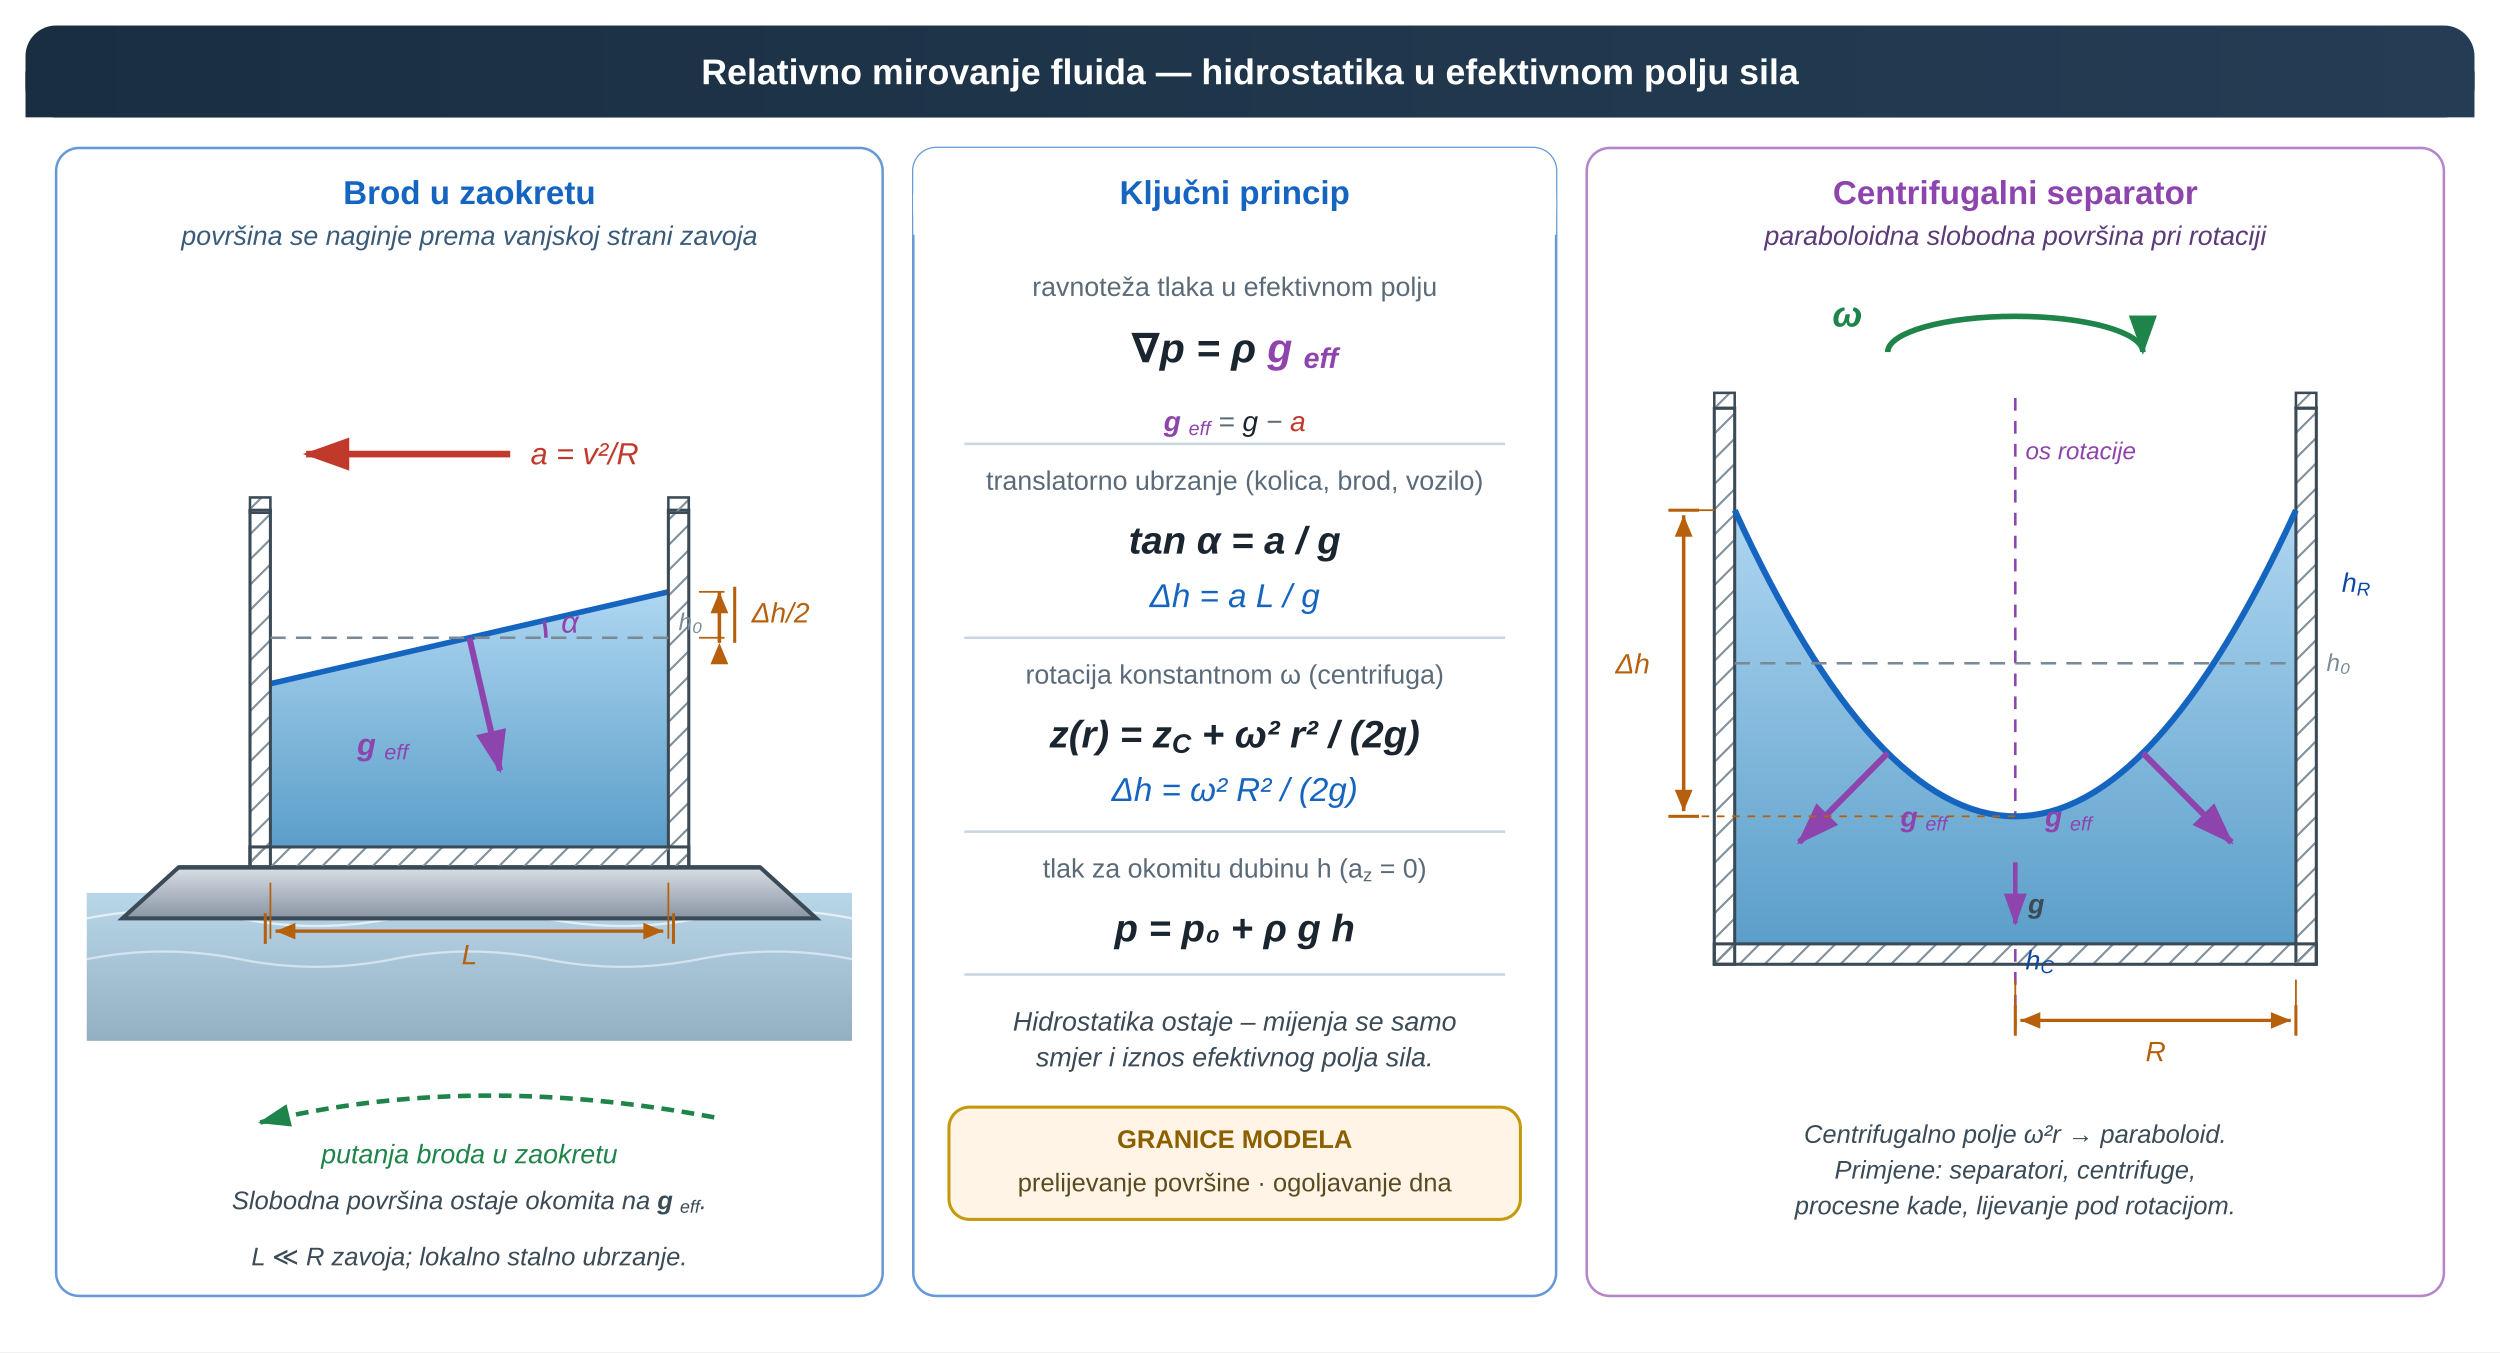
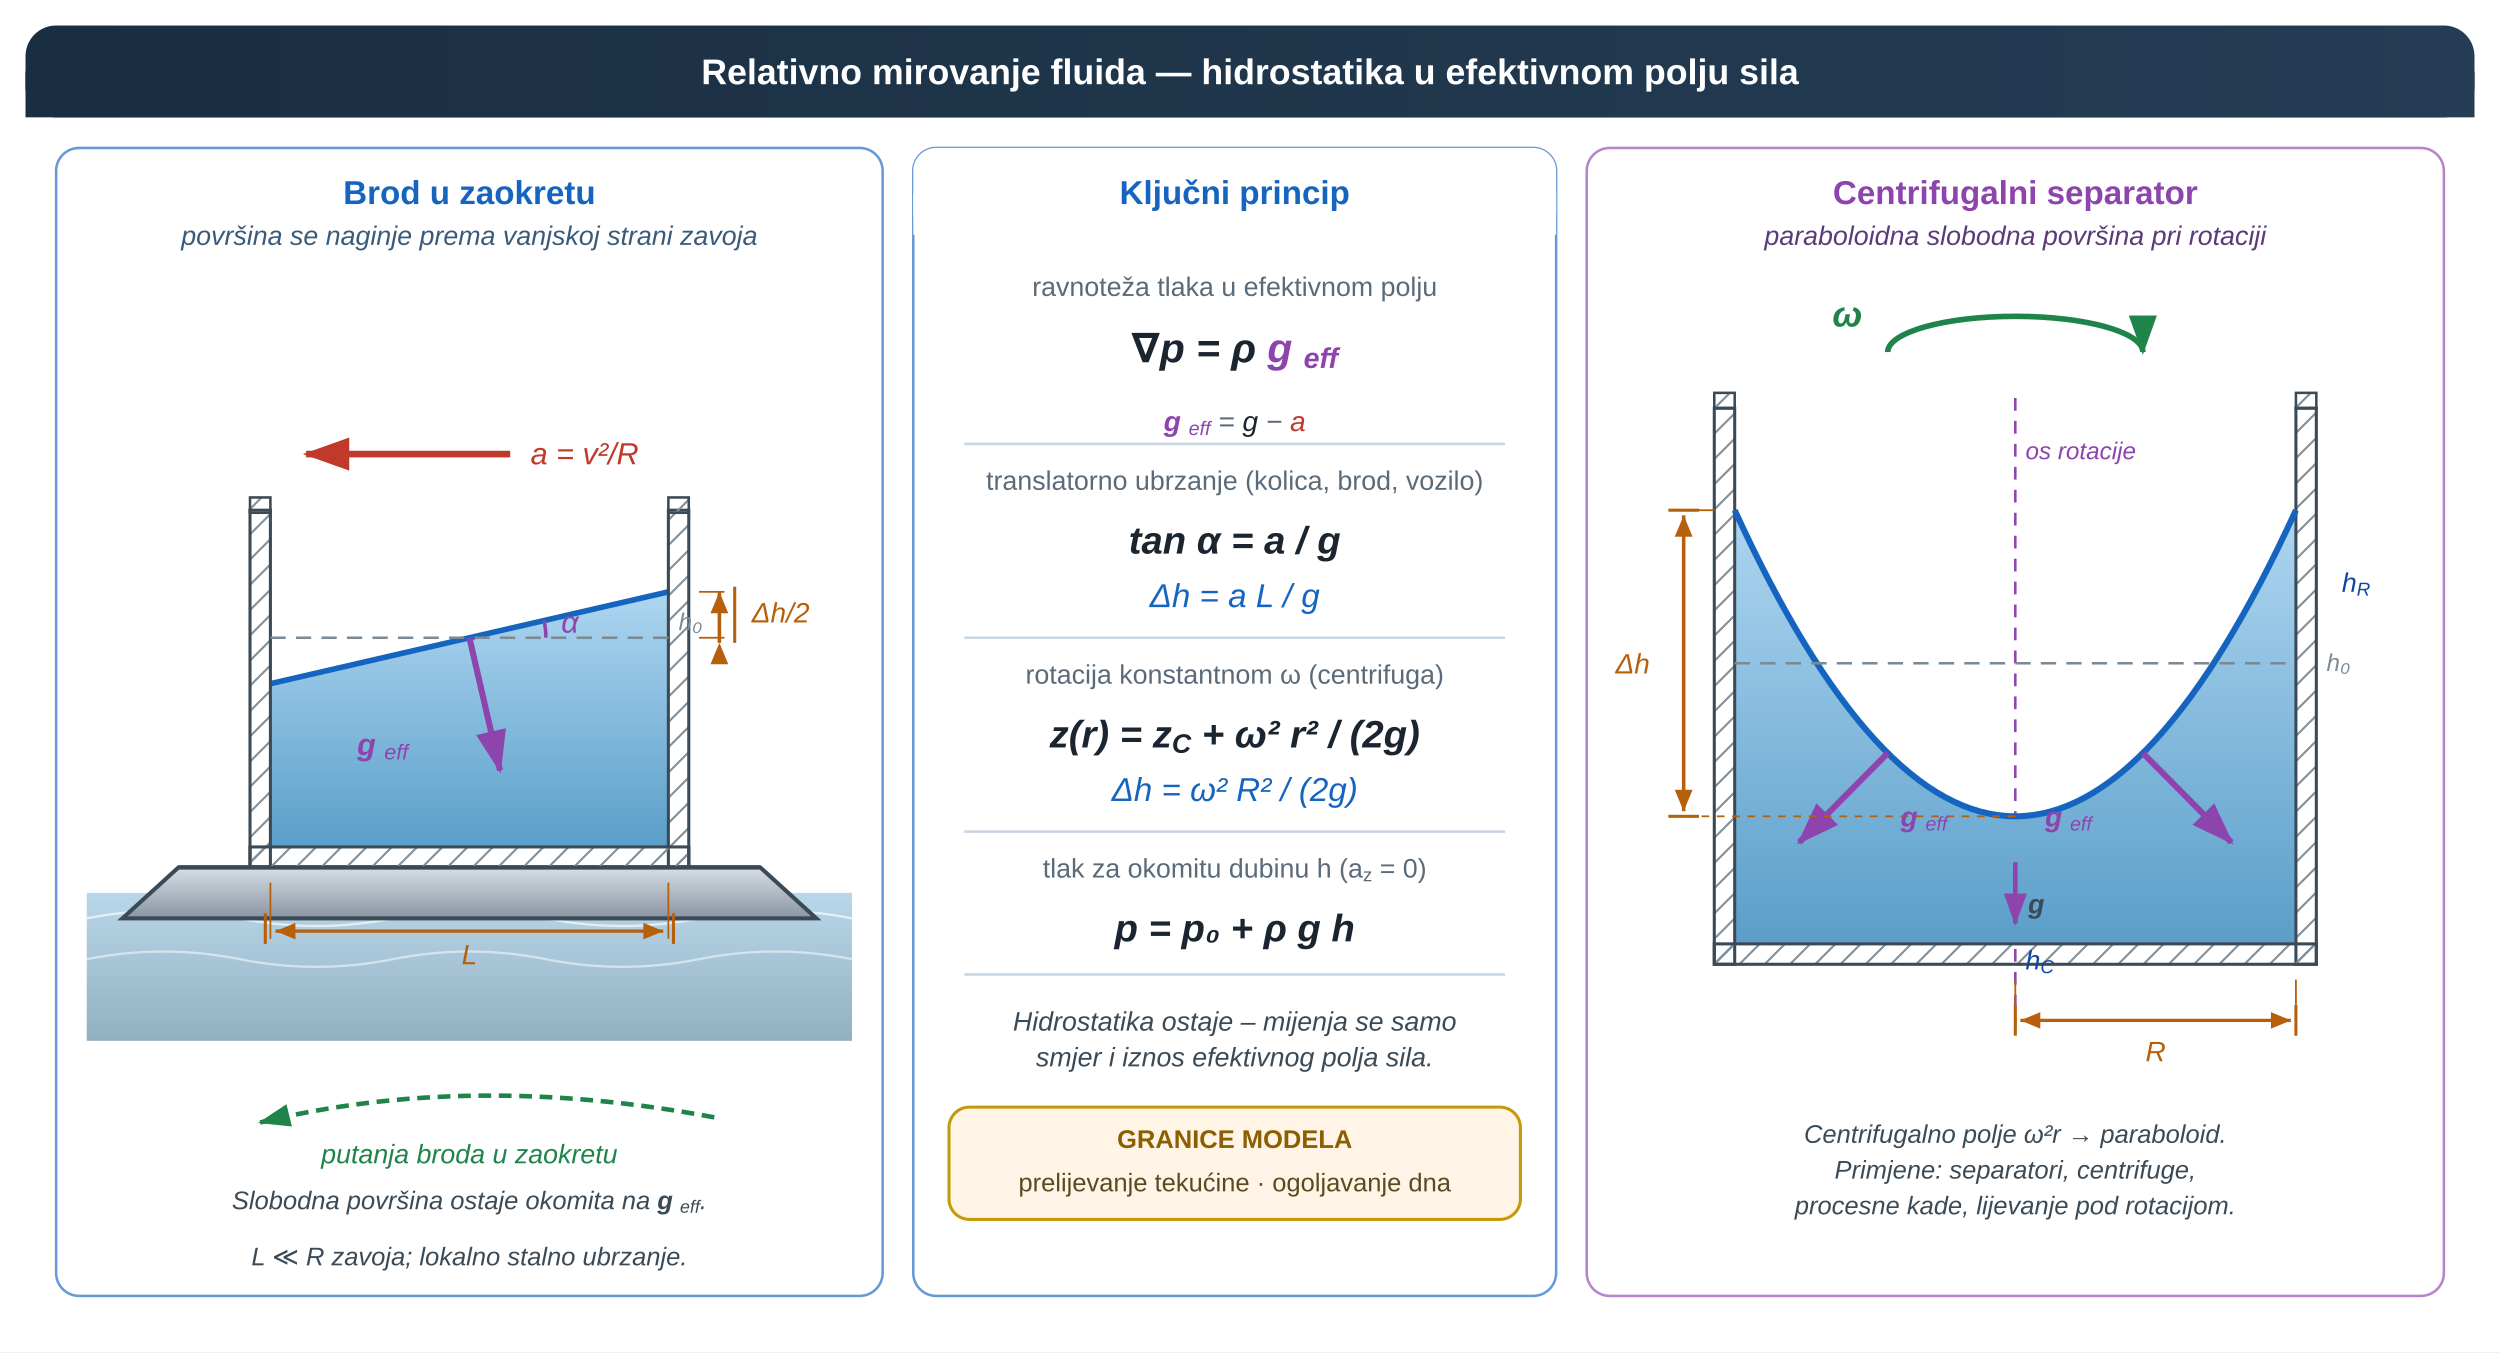
<svg xmlns="http://www.w3.org/2000/svg" viewBox="0 0 980 530" role="img" aria-labelledby="u04fup_title u04fup_desc" preserveAspectRatio="xMidYMid meet" style="display:block;width:100%;max-width:980px;height:auto;">
  <defs>
    <marker id="u04fup_aR" markerWidth="7" markerHeight="5" refX="6.5" refY="2.5" orient="auto">
      <path d="M0,0 L0,5 L7,2.5 z" fill="#c0392b" />
    </marker>
    <marker id="u04fup_aG" markerWidth="7" markerHeight="5" refX="6.5" refY="2.5" orient="auto">
      <path d="M0,0 L0,5 L7,2.5 z" fill="#1e8449" />
    </marker>
    <marker id="u04fup_aP" markerWidth="7" markerHeight="5" refX="6.5" refY="2.5" orient="auto">
      <path d="M0,0 L0,5 L7,2.5 z" fill="#8e44ad" />
    </marker>
    <marker id="u04fup_dim" markerWidth="6" markerHeight="5" refX="6" refY="2.5" orient="auto">
      <path d="M0,0 L0,5 L6,2.5 z" fill="#b7600c" />
    </marker>
    <marker id="u04fup_dimL" markerWidth="6" markerHeight="5" refX="6" refY="2.5" orient="auto-start-reverse">
      <path d="M0,0 L0,5 L6,2.5 z" fill="#b7600c" />
    </marker>
    <linearGradient id="u04fup_water" x1="0" y1="0" x2="0" y2="1">
      <stop offset="0%" stop-color="#aed6f1" />
      <stop offset="100%" stop-color="#5b9ec9" />
    </linearGradient>
    <linearGradient id="u04fup_hdr" x1="0" y1="0" x2="1" y2="0">
      <stop offset="0%" stop-color="#1a2e42" />
      <stop offset="100%" stop-color="#243d54" />
    </linearGradient>
    <linearGradient id="u04fup_hull" x1="0" y1="0" x2="0" y2="1">
      <stop offset="0%" stop-color="#d8dee5" />
      <stop offset="100%" stop-color="#8995a3" />
    </linearGradient>
    <linearGradient id="u04fup_sea" x1="0" y1="0" x2="0" y2="1">
      <stop offset="0%" stop-color="#7fb6d8" />
      <stop offset="100%" stop-color="#3a6f8f" />
    </linearGradient>
    <pattern id="u04fup_hatch" width="7" height="7" patternUnits="userSpaceOnUse" patternTransform="rotate(45)">
      <line x1="0" y1="0" x2="0" y2="7" stroke="#7a8a96" stroke-width="1.6" />
    </pattern>
  </defs>
  <rect width="980" height="530" fill="#ffffff" />
  <rect x="10" y="10" width="960" height="36" rx="12" fill="url(#u04fup_hdr)" />
  <rect x="10" y="28" width="960" height="18" fill="url(#u04fup_hdr)" />
  <rect x="22" y="58" width="324" height="450" rx="9" fill="white" stroke="#1565c0" stroke-width="1" stroke-opacity="0.65" />
  <rect x="34" y="350" width="300" height="58" fill="url(#u04fup_sea)" opacity="0.55" />
  <path d="M34,360 Q64,354 94,360 T154,360 T214,360 T274,360 T334,360" fill="none" stroke="#ffffff" stroke-width="0.9" opacity="0.65" />
  <path d="M34,376 Q64,370 94,376 T154,376 T214,376 T274,376 T334,376" fill="none" stroke="#ffffff" stroke-width="0.9" opacity="0.5" />
  <path d="M70,340 L298,340 L320,360 L48,360 Z" fill="url(#u04fup_hull)" stroke="#3a4a56" stroke-width="1.6" />
  <line x1="70" y1="340" x2="298" y2="340" stroke="#3a4a56" stroke-width="1.6" />
  <polygon points="106,268 262,232 262,332 106,332" fill="url(#u04fup_water)" />
  <line x1="106" y1="268" x2="262" y2="232" stroke="#1565c0" stroke-width="2.2" />
  <rect x="98" y="200" width="8" height="140" fill="url(#u04fup_hatch)" stroke="#3a4a56" stroke-width="1.2" />
  <rect x="262" y="200" width="8" height="140" fill="url(#u04fup_hatch)" stroke="#3a4a56" stroke-width="1.2" />
  <rect x="98" y="332" width="172" height="8" fill="url(#u04fup_hatch)" stroke="#3a4a56" stroke-width="1.2" />
  <rect x="98" y="195" width="8" height="6" fill="url(#u04fup_hatch)" stroke="#3a4a56" stroke-width="1.0" />
  <rect x="262" y="195" width="8" height="6" fill="url(#u04fup_hatch)" stroke="#3a4a56" stroke-width="1.0" />
  <line x1="106" y1="250" x2="262" y2="250" stroke="#7a8a96" stroke-width="1.0" stroke-dasharray="6,4" />
  <path d="M214 250 A30 30 0 0 0 213.232 243.254" fill="none" stroke="#8e44ad" stroke-width="1.4" />
  <line x1="184" y1="250" x2="196" y2="302" stroke="#8e44ad" stroke-width="2.4" marker-end="url(#u04fup_aP)" />
  <line x1="200" y1="178" x2="120" y2="178" stroke="#c0392b" stroke-width="2.6" marker-end="url(#u04fup_aR)" />
  <path d="M 280,438 Q 184,420 102,440" fill="none" stroke="#1e8449" stroke-width="1.8" stroke-dasharray="5,3" marker-end="url(#u04fup_aG)" />
  <rect x="358" y="58" width="252" height="450" rx="9" fill="white" stroke="#1565c0" stroke-width="1" stroke-opacity="0.65" />
  <rect x="358" y="58" width="252" height="34" rx="9" fill="white" stroke="none" />
  <rect x="358" y="76" width="252" height="16" fill="white" stroke="none" />
  <line x1="378" y1="174" x2="590" y2="174" stroke="#c8d6e4" stroke-width="1" />
  <line x1="378" y1="250" x2="590" y2="250" stroke="#c8d6e4" stroke-width="1" />
  <line x1="378" y1="326" x2="590" y2="326" stroke="#c8d6e4" stroke-width="1" />
  <line x1="378" y1="382" x2="590" y2="382" stroke="#c8d6e4" stroke-width="1" />
  <rect x="372" y="434" width="224" height="44" rx="8" fill="#fff4e5" stroke="#c49a0a" stroke-width="1.2" />
  <rect x="622" y="58" width="336" height="450" rx="9" fill="white" stroke="#8e44ad" stroke-width="1" stroke-opacity="0.65" />
  <line x1="790" y1="156" x2="790" y2="402" stroke="#8e44ad" stroke-width="1.0" stroke-dasharray="5,4" />
  <path d="M 680,200 Q 790,440 900,200 L 900,370 L 680,370 Z" fill="url(#u04fup_water)" />
  <rect x="672" y="160" width="8" height="218" fill="url(#u04fup_hatch)" stroke="#3a4a56" stroke-width="1.2" />
  <rect x="900" y="160" width="8" height="218" fill="url(#u04fup_hatch)" stroke="#3a4a56" stroke-width="1.2" />
  <rect x="672" y="370" width="236" height="8" fill="url(#u04fup_hatch)" stroke="#3a4a56" stroke-width="1.2" />
  <rect x="672" y="154" width="8" height="6" fill="url(#u04fup_hatch)" stroke="#3a4a56" stroke-width="1.0" />
  <rect x="900" y="154" width="8" height="6" fill="url(#u04fup_hatch)" stroke="#3a4a56" stroke-width="1.0" />
  <path d="M 680,200 Q 790,440 900,200" fill="none" stroke="#1565c0" stroke-width="2.4" />
  <line x1="680" y1="260" x2="900" y2="260" stroke="#7a8a96" stroke-width="1.0" stroke-dasharray="6,4" />
  <path d="M 740,138 A 50,14 0 0 1 840,138" fill="none" stroke="#1e8449" stroke-width="2.2" marker-end="url(#u04fup_aG)" />
  <line x1="740" y1="295.207" x2="705.289" y2="330.207" stroke="#8e44ad" stroke-width="2.4" marker-end="url(#u04fup_aP)" />
  <line x1="840" y1="295.207" x2="874.711" y2="330.207" stroke="#8e44ad" stroke-width="2.4" marker-end="url(#u04fup_aP)" />
  <line x1="790" y1="338" x2="790" y2="362" stroke="#8e44ad" stroke-width="1.8" marker-end="url(#u04fup_aP)" />
  <line x1="274" y1="232" x2="284" y2="232" stroke="#b7600c" stroke-width="0.7" />
  <line x1="274" y1="250" x2="284" y2="250" stroke="#b7600c" stroke-width="0.7" />
  <line x1="288" y1="230" x2="288" y2="252" stroke="#b7600c" stroke-width="1.2" />
  <line x1="282" y1="252" x2="282" y2="232" stroke="#b7600c" stroke-width="1.4" marker-start="url(#u04fup_dim)" marker-end="url(#u04fup_dimL)" />
  <line x1="106" y1="346" x2="106" y2="368" stroke="#b7600c" stroke-width="0.7" />
  <line x1="262" y1="346" x2="262" y2="368" stroke="#b7600c" stroke-width="0.7" />
  <line x1="104" y1="370" x2="104" y2="358" stroke="#b7600c" stroke-width="1.2" />
  <line x1="264" y1="370" x2="264" y2="358" stroke="#b7600c" stroke-width="1.2" />
  <line x1="108" y1="365" x2="260" y2="365" stroke="#b7600c" stroke-width="1.3" marker-start="url(#u04fup_dimL)" marker-end="url(#u04fup_dim)" />
  <line x1="790" y1="384" x2="790" y2="404" stroke="#b7600c" stroke-width="0.7" />
  <line x1="900" y1="384" x2="900" y2="404" stroke="#b7600c" stroke-width="0.7" />
  <line x1="790" y1="406" x2="790" y2="394" stroke="#b7600c" stroke-width="1.2" />
  <line x1="900" y1="406" x2="900" y2="394" stroke="#b7600c" stroke-width="1.2" />
  <line x1="792" y1="400" x2="898" y2="400" stroke="#b7600c" stroke-width="1.3" marker-start="url(#u04fup_dimL)" marker-end="url(#u04fup_dim)" />
  <line x1="672" y1="200" x2="660" y2="200" stroke="#b7600c" stroke-width="0.7" />
  <line x1="790" y1="320" x2="660" y2="320" stroke="#b7600c" stroke-width="0.7" stroke-dasharray="3,3" />
  <line x1="654" y1="200" x2="666" y2="200" stroke="#b7600c" stroke-width="1.2" />
  <line x1="654" y1="320" x2="666" y2="320" stroke="#b7600c" stroke-width="1.2" />
  <line x1="660" y1="202" x2="660" y2="318" stroke="#b7600c" stroke-width="1.4" marker-start="url(#u04fup_dimL)" marker-end="url(#u04fup_dim)" />
  <text x="490" y="33" font-family="'Segoe UI',Arial,sans-serif" font-size="14" font-weight="700" fill="#ffffff" text-anchor="middle">Relativno mirovanje fluida — hidrostatika u efektivnom polju sila</text>
  <text x="184" y="80" font-family="'Segoe UI',Arial,sans-serif" font-size="13" font-weight="700" fill="#1565c0" text-anchor="middle">Brod u zaokretu</text>
  <text x="184" y="96" font-family="'Segoe UI',Arial,sans-serif" font-size="10.5" font-style="italic" fill="#3a5a7a" text-anchor="middle">površina se naginje prema vanjskoj strani zavoja</text>
  <text x="266" y="247" font-family="'Segoe UI',Arial,sans-serif" font-size="9.5" font-style="italic" fill="#7a8a96">h₀</text>
  <text x="220" y="248" font-family="'Segoe UI',Arial,sans-serif" font-size="12" font-style="italic" fill="#8e44ad">α</text>
  <text x="160" y="296" font-family="'Segoe UI',Arial,sans-serif" font-size="12" font-style="italic" fill="#8e44ad" text-anchor="end">
    <tspan font-weight="700">g</tspan>
    <tspan baseline-shift="sub" font-size="0.7em">eff</tspan>
  </text>
  <text x="208" y="182" font-family="'Segoe UI',Arial,sans-serif" font-size="12" font-style="italic" fill="#c0392b">a = v²/R</text>
  <text x="184" y="456" font-family="'Segoe UI',Arial,sans-serif" font-size="10.5" font-style="italic" fill="#1e8449" text-anchor="middle">putanja broda u zaokretu</text>
  <text x="184" y="466" font-family="'Segoe UI',Arial,sans-serif" font-size="10" fill="#3a4a56" text-anchor="middle" font-style="italic" transform="translate(0 8)">Slobodna površina ostaje okomita na <tspan font-weight="700">g</tspan>
    <tspan baseline-shift="sub" font-size="0.7em">eff</tspan>.</text>
  <text x="184" y="480" font-family="'Segoe UI',Arial,sans-serif" font-size="10" fill="#3a4a56" text-anchor="middle" font-style="italic" transform="translate(0 16)">L ≪ R zavoja; lokalno stalno ubrzanje.</text>
  <text x="484" y="80" font-family="'Segoe UI',Arial,sans-serif" font-size="13" font-weight="700" fill="#1565c0" text-anchor="middle">Ključni princip</text>
  <text x="484" y="116" font-family="'Segoe UI',Arial,sans-serif" font-size="10.5" fill="#5a6a78" text-anchor="middle">ravnoteža tlaka u efektivnom polju</text>
  <text x="484" y="142" font-family="'Segoe UI',Arial,sans-serif" font-size="16" font-weight="700" font-style="italic" fill="#1a2530" text-anchor="middle">∇p = ρ <tspan fill="#8e44ad">g</tspan>
    <tspan baseline-shift="sub" font-size="0.7em" fill="#8e44ad">eff</tspan>
  </text>
  <text x="484" y="161" font-family="'Segoe UI',Arial,sans-serif" font-size="11" font-style="italic" fill="#5a6a78" text-anchor="middle" transform="translate(0 8)">
    <tspan fill="#8e44ad" font-weight="700">g</tspan>
    <tspan baseline-shift="sub" font-size="0.7em" fill="#8e44ad">eff</tspan> = <tspan fill="#1a2530">g</tspan> − <tspan fill="#c0392b">a</tspan>
  </text>
  <text x="484" y="192" font-family="'Segoe UI',Arial,sans-serif" font-size="10.5" fill="#5a6a78" text-anchor="middle">translatorno ubrzanje (kolica, brod, vozilo)</text>
  <text x="484" y="217" font-family="'Segoe UI',Arial,sans-serif" font-size="15" font-weight="700" font-style="italic" fill="#1a2530" text-anchor="middle">tan α = a / g</text>
  <text x="484" y="238" font-family="'Segoe UI',Arial,sans-serif" font-size="13" font-style="italic" fill="#1565c0" text-anchor="middle">Δh = a L / g</text>
  <text x="484" y="268" font-family="'Segoe UI',Arial,sans-serif" font-size="10.5" fill="#5a6a78" text-anchor="middle">rotacija konstantnom ω (centrifuga)</text>
  <text x="484" y="293" font-family="'Segoe UI',Arial,sans-serif" font-size="15" font-weight="700" font-style="italic" fill="#1a2530" text-anchor="middle">z(r) = z<tspan baseline-shift="sub" font-size="0.7em">C</tspan> + ω² r² / (2g)</text>
  <text x="484" y="314" font-family="'Segoe UI',Arial,sans-serif" font-size="13" font-style="italic" fill="#1565c0" text-anchor="middle">Δh = ω² R² / (2g)</text>
  <text x="484" y="344" font-family="'Segoe UI',Arial,sans-serif" font-size="10.5" fill="#5a6a78" text-anchor="middle">tlak za okomitu dubinu h (a<tspan baseline-shift="sub" font-size="0.7em">z</tspan> = 0)</text>
  <text x="484" y="369" font-family="'Segoe UI',Arial,sans-serif" font-size="15" font-weight="700" font-style="italic" fill="#1a2530" text-anchor="middle">p = p₀ + ρ g h</text>
  <text x="484" y="404" font-family="'Segoe UI',Arial,sans-serif" font-size="10.5" font-style="italic" fill="#3a4a56" text-anchor="middle">Hidrostatika ostaje – mijenja se samo</text>
  <text x="484" y="418" font-family="'Segoe UI',Arial,sans-serif" font-size="10.5" font-style="italic" fill="#3a4a56" text-anchor="middle">smjer i iznos efektivnog polja sila.</text>
  <text x="484" y="450" font-family="'Segoe UI',Arial,sans-serif" font-size="10" font-weight="700" fill="#8b5e00" text-anchor="middle">GRANICE MODELA</text>
-   <text x="484" y="467" font-family="'Segoe UI',Arial,sans-serif" font-size="10" fill="#5a4a20" text-anchor="middle">prelijevanje površine · ogoljavanje dna</text>
+   <text x="484" y="467" font-family="'Segoe UI',Arial,sans-serif" font-size="10" fill="#5a4a20" text-anchor="middle">prelijevanje tekućine · ogoljavanje dna</text>
  <text x="790" y="80" font-family="'Segoe UI',Arial,sans-serif" font-size="13" font-weight="700" fill="#8e44ad" text-anchor="middle">Centrifugalni separator</text>
  <text x="790" y="96" font-family="'Segoe UI',Arial,sans-serif" font-size="10.5" font-style="italic" fill="#5a3a78" text-anchor="middle">paraboloidna slobodna površina pri rotaciji</text>
  <text x="794" y="180" font-family="'Segoe UI',Arial,sans-serif" font-size="9.5" font-style="italic" fill="#8e44ad">os rotacije</text>
  <text x="912" y="263" font-family="'Segoe UI',Arial,sans-serif" font-size="9.5" font-style="italic" fill="#7a8a96">h₀</text>
  <text x="730" y="128" font-family="'Segoe UI',Arial,sans-serif" font-size="14" font-style="italic" font-weight="700" fill="#1e8449" text-anchor="end">ω</text>
  <text x="745" y="324" font-family="'Segoe UI',Arial,sans-serif" font-size="11" font-style="italic" fill="#8e44ad">
    <tspan font-weight="700">g</tspan>
    <tspan baseline-shift="sub" font-size="0.7em">eff</tspan>
  </text>
  <text x="820" y="324" font-family="'Segoe UI',Arial,sans-serif" font-size="11" font-style="italic" fill="#8e44ad" text-anchor="end">
    <tspan font-weight="700">g</tspan>
    <tspan baseline-shift="sub" font-size="0.7em">eff</tspan>
  </text>
  <text x="795" y="358" font-family="'Segoe UI',Arial,sans-serif" font-size="10.5" font-style="italic" fill="#3a4a56">
    <tspan font-weight="700">g</tspan>
  </text>
  <text x="918" y="232" font-family="'Segoe UI',Arial,sans-serif" font-size="10.5" font-style="italic" fill="#0d47a1">h<tspan baseline-shift="sub" font-size="0.7em">R</tspan>
  </text>
  <text x="794" y="380" font-family="'Segoe UI',Arial,sans-serif" font-size="10.5" font-style="italic" fill="#0d47a1">h<tspan baseline-shift="sub" font-size="0.7em">C</tspan>
  </text>
  <text x="790" y="448" font-family="'Segoe UI',Arial,sans-serif" font-size="10" fill="#3a4a56" text-anchor="middle" font-style="italic">Centrifugalno polje ω²r → paraboloid.</text>
  <text x="790" y="462" font-family="'Segoe UI',Arial,sans-serif" font-size="10" fill="#3a4a56" text-anchor="middle" font-style="italic">Primjene: separatori, centrifuge,</text>
  <text x="790" y="476" font-family="'Segoe UI',Arial,sans-serif" font-size="10" fill="#3a4a56" text-anchor="middle" font-style="italic">procesne kade, lijevanje pod rotacijom.</text>
  <text x="306" y="244" font-family="'Segoe UI',Arial,sans-serif" font-size="11" font-style="italic" fill="#b7600c" text-anchor="middle">Δh/2</text>
  <text x="184" y="378" font-family="'Segoe UI',Arial,sans-serif" font-size="11" font-style="italic" fill="#b7600c" text-anchor="middle">L</text>
  <text x="845" y="416" font-family="'Segoe UI',Arial,sans-serif" font-size="11" font-style="italic" fill="#b7600c" text-anchor="middle">R</text>
  <text x="640" y="264" font-family="'Segoe UI',Arial,sans-serif" font-size="11" font-style="italic" fill="#b7600c" text-anchor="middle">Δh</text>
</svg>
